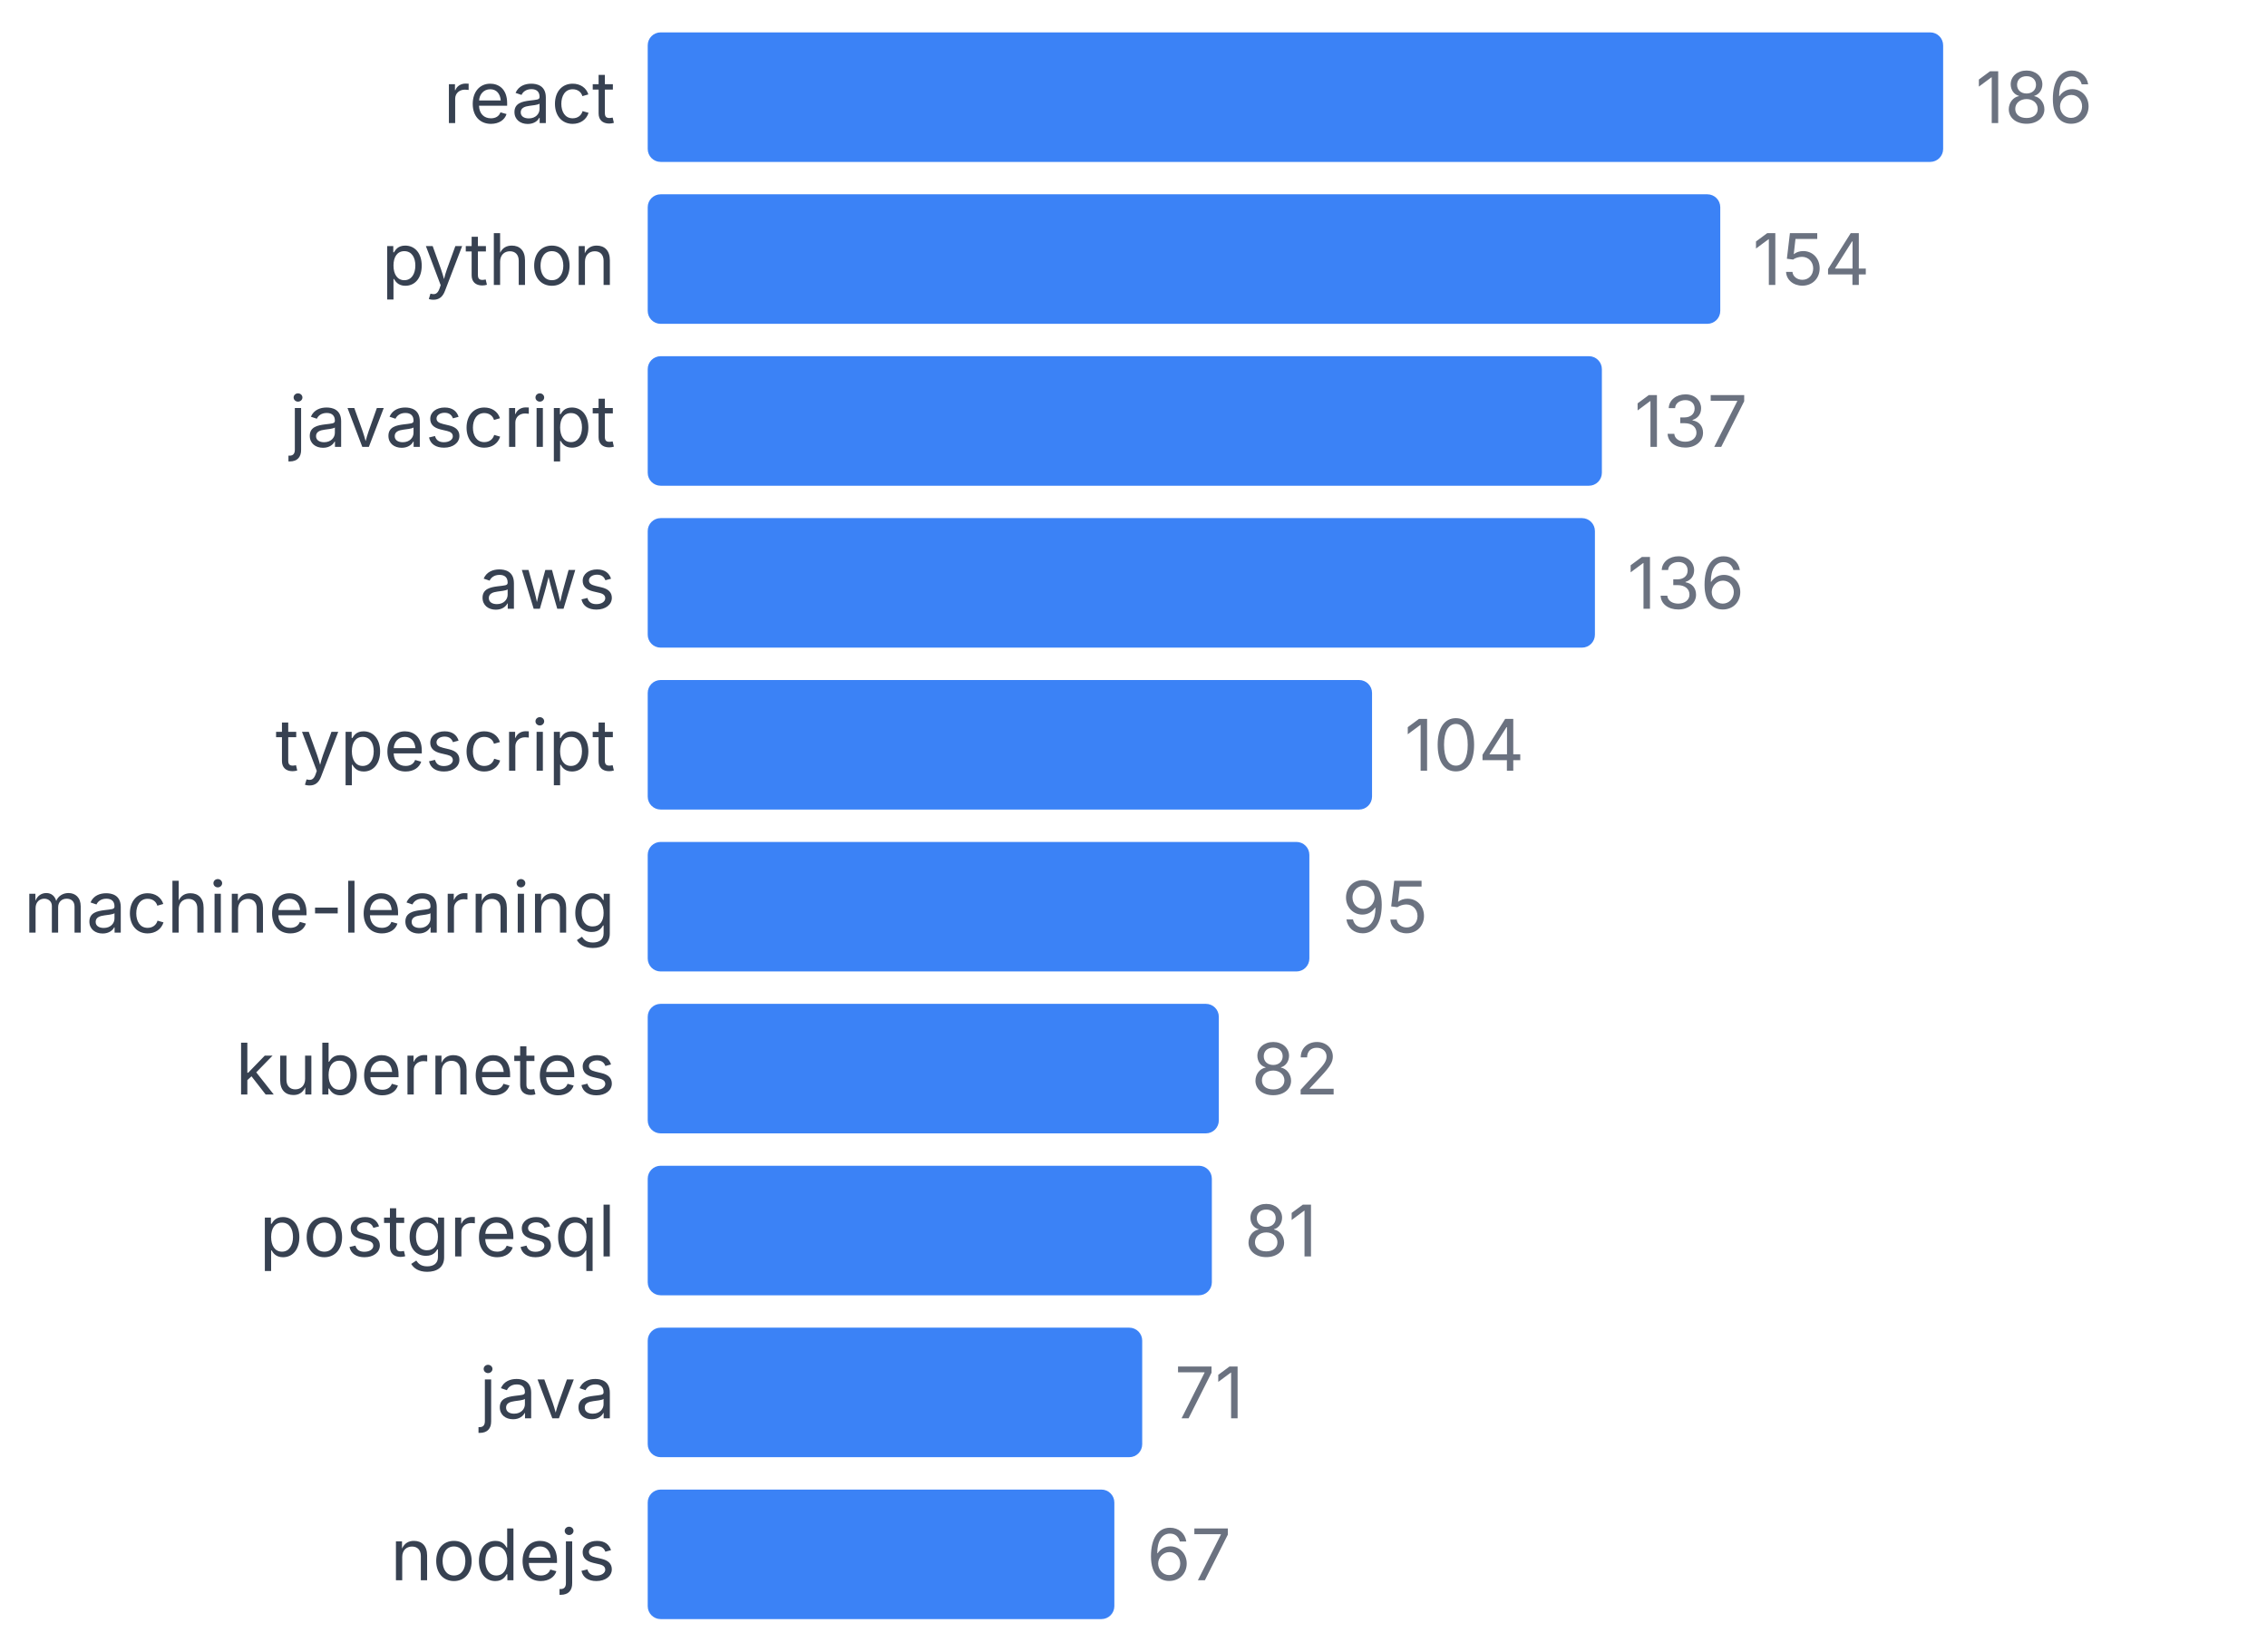
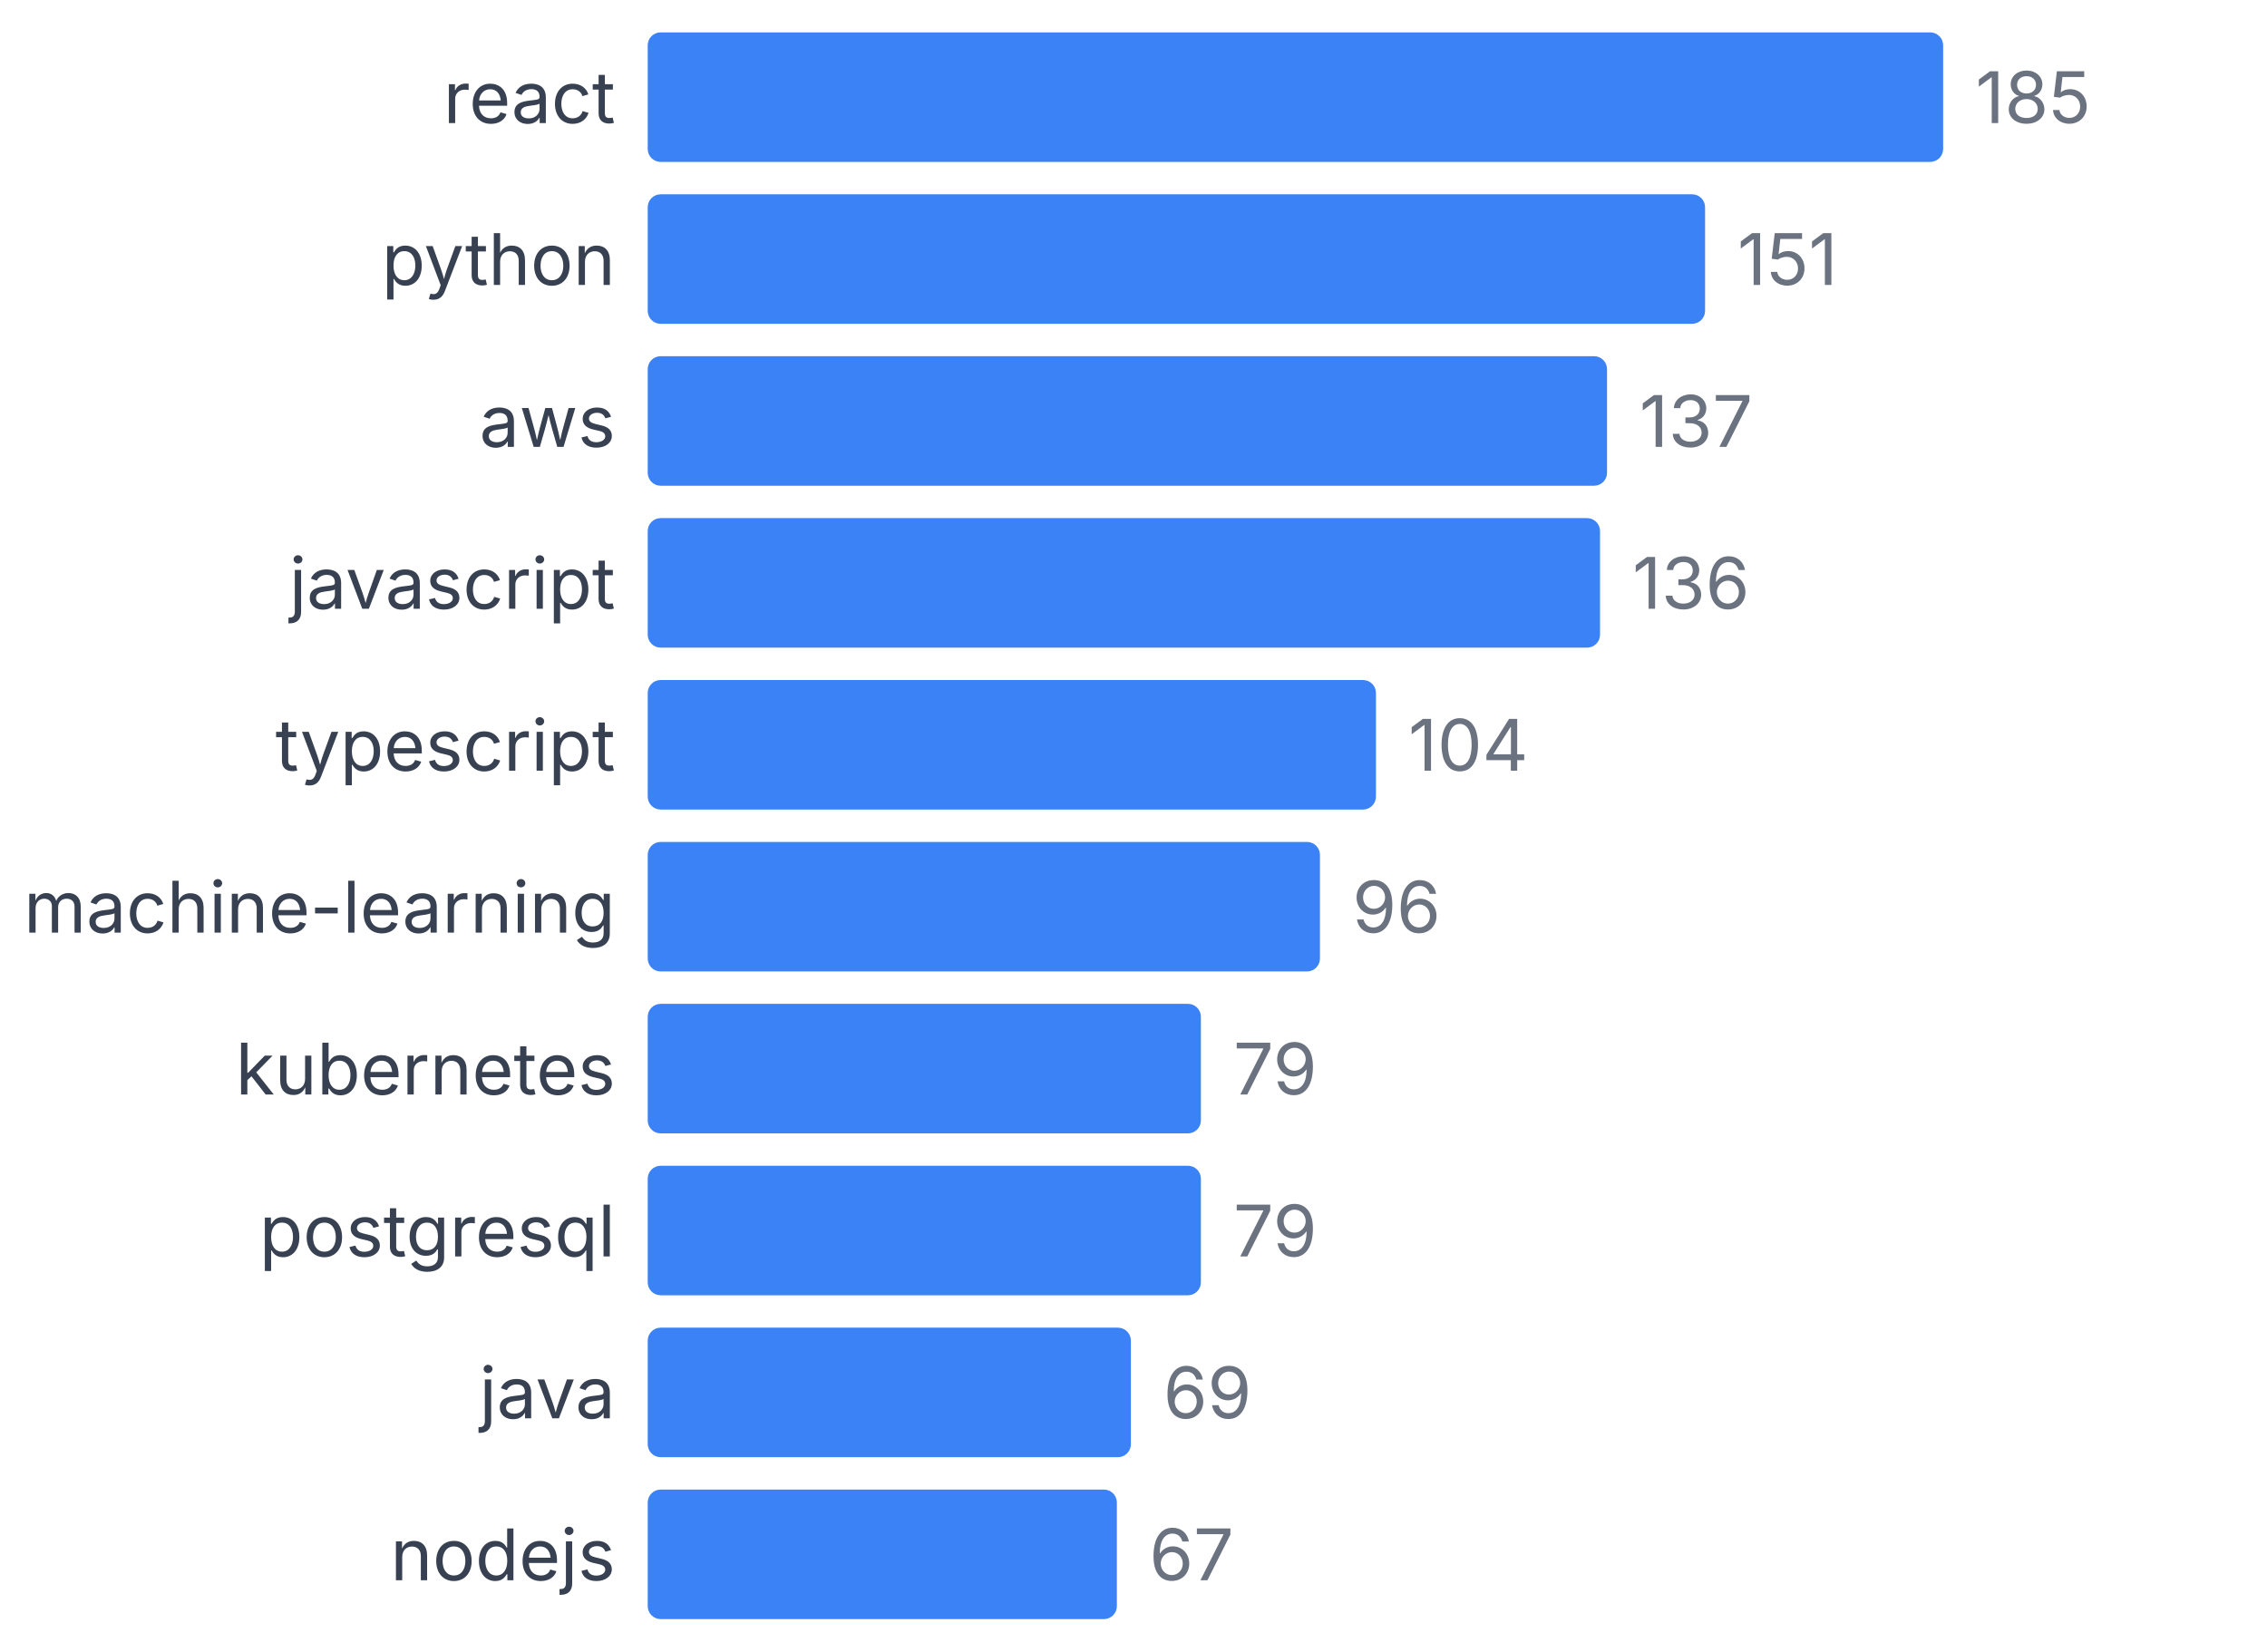
<svg xmlns="http://www.w3.org/2000/svg" width="350" height="255" viewBox="0 0 350 255">
  <style>
    text { font-family: system-ui, -apple-system, sans-serif; }
  </style>
  <text x="95" y="19" text-anchor="end" font-size="11" fill="#374151">react</text>
  <rect x="100" y="5" width="200" height="20" fill="#3b82f6" rx="2" />
-   <text x="305" y="19" font-size="11" fill="#6b7280">186</text>
+   <text x="305" y="19" font-size="11" fill="#6b7280">185</text>
  <text x="95" y="44" text-anchor="end" font-size="11" fill="#374151">python</text>
-   <rect x="100" y="30" width="165.591" height="20" fill="#3b82f6" rx="2" />
-   <text x="270.591" y="44" font-size="11" fill="#6b7280">154</text>
-   <text x="95" y="69" text-anchor="end" font-size="11" fill="#374151">javascript</text>
-   <rect x="100" y="55" width="147.312" height="20" fill="#3b82f6" rx="2" />
-   <text x="252.312" y="69" font-size="11" fill="#6b7280">137</text>
-   <text x="95" y="94" text-anchor="end" font-size="11" fill="#374151">aws</text>
-   <rect x="100" y="80" width="146.237" height="20" fill="#3b82f6" rx="2" />
-   <text x="251.237" y="94" font-size="11" fill="#6b7280">136</text>
+   <rect x="100" y="30" width="163.243" height="20" fill="#3b82f6" rx="2" />
+   <text x="268.243" y="44" font-size="11" fill="#6b7280">151</text>
+   <text x="95" y="69" text-anchor="end" font-size="11" fill="#374151">aws</text>
+   <rect x="100" y="55" width="148.108" height="20" fill="#3b82f6" rx="2" />
+   <text x="253.108" y="69" font-size="11" fill="#6b7280">137</text>
+   <text x="95" y="94" text-anchor="end" font-size="11" fill="#374151">javascript</text>
+   <rect x="100" y="80" width="147.027" height="20" fill="#3b82f6" rx="2" />
+   <text x="252.027" y="94" font-size="11" fill="#6b7280">136</text>
  <text x="95" y="119" text-anchor="end" font-size="11" fill="#374151">typescript</text>
-   <rect x="100" y="105" width="111.828" height="20" fill="#3b82f6" rx="2" />
-   <text x="216.828" y="119" font-size="11" fill="#6b7280">104</text>
+   <rect x="100" y="105" width="112.432" height="20" fill="#3b82f6" rx="2" />
+   <text x="217.432" y="119" font-size="11" fill="#6b7280">104</text>
  <text x="95" y="144" text-anchor="end" font-size="11" fill="#374151">machine-learning</text>
-   <rect x="100" y="130" width="102.151" height="20" fill="#3b82f6" rx="2" />
-   <text x="207.151" y="144" font-size="11" fill="#6b7280">95</text>
+   <rect x="100" y="130" width="103.784" height="20" fill="#3b82f6" rx="2" />
+   <text x="208.784" y="144" font-size="11" fill="#6b7280">96</text>
  <text x="95" y="169" text-anchor="end" font-size="11" fill="#374151">kubernetes</text>
-   <rect x="100" y="155" width="88.172" height="20" fill="#3b82f6" rx="2" />
-   <text x="193.172" y="169" font-size="11" fill="#6b7280">82</text>
+   <rect x="100" y="155" width="85.405" height="20" fill="#3b82f6" rx="2" />
+   <text x="190.405" y="169" font-size="11" fill="#6b7280">79</text>
  <text x="95" y="194" text-anchor="end" font-size="11" fill="#374151">postgresql</text>
-   <rect x="100" y="180" width="87.097" height="20" fill="#3b82f6" rx="2" />
-   <text x="192.097" y="194" font-size="11" fill="#6b7280">81</text>
+   <rect x="100" y="180" width="85.405" height="20" fill="#3b82f6" rx="2" />
+   <text x="190.405" y="194" font-size="11" fill="#6b7280">79</text>
  <text x="95" y="219" text-anchor="end" font-size="11" fill="#374151">java</text>
-   <rect x="100" y="205" width="76.344" height="20" fill="#3b82f6" rx="2" />
-   <text x="181.344" y="219" font-size="11" fill="#6b7280">71</text>
+   <rect x="100" y="205" width="74.595" height="20" fill="#3b82f6" rx="2" />
+   <text x="179.595" y="219" font-size="11" fill="#6b7280">69</text>
  <text x="95" y="244" text-anchor="end" font-size="11" fill="#374151">nodejs</text>
-   <rect x="100" y="230" width="72.043" height="20" fill="#3b82f6" rx="2" />
-   <text x="177.043" y="244" font-size="11" fill="#6b7280">67</text>
+   <rect x="100" y="230" width="72.432" height="20" fill="#3b82f6" rx="2" />
+   <text x="177.432" y="244" font-size="11" fill="#6b7280">67</text>
</svg>
